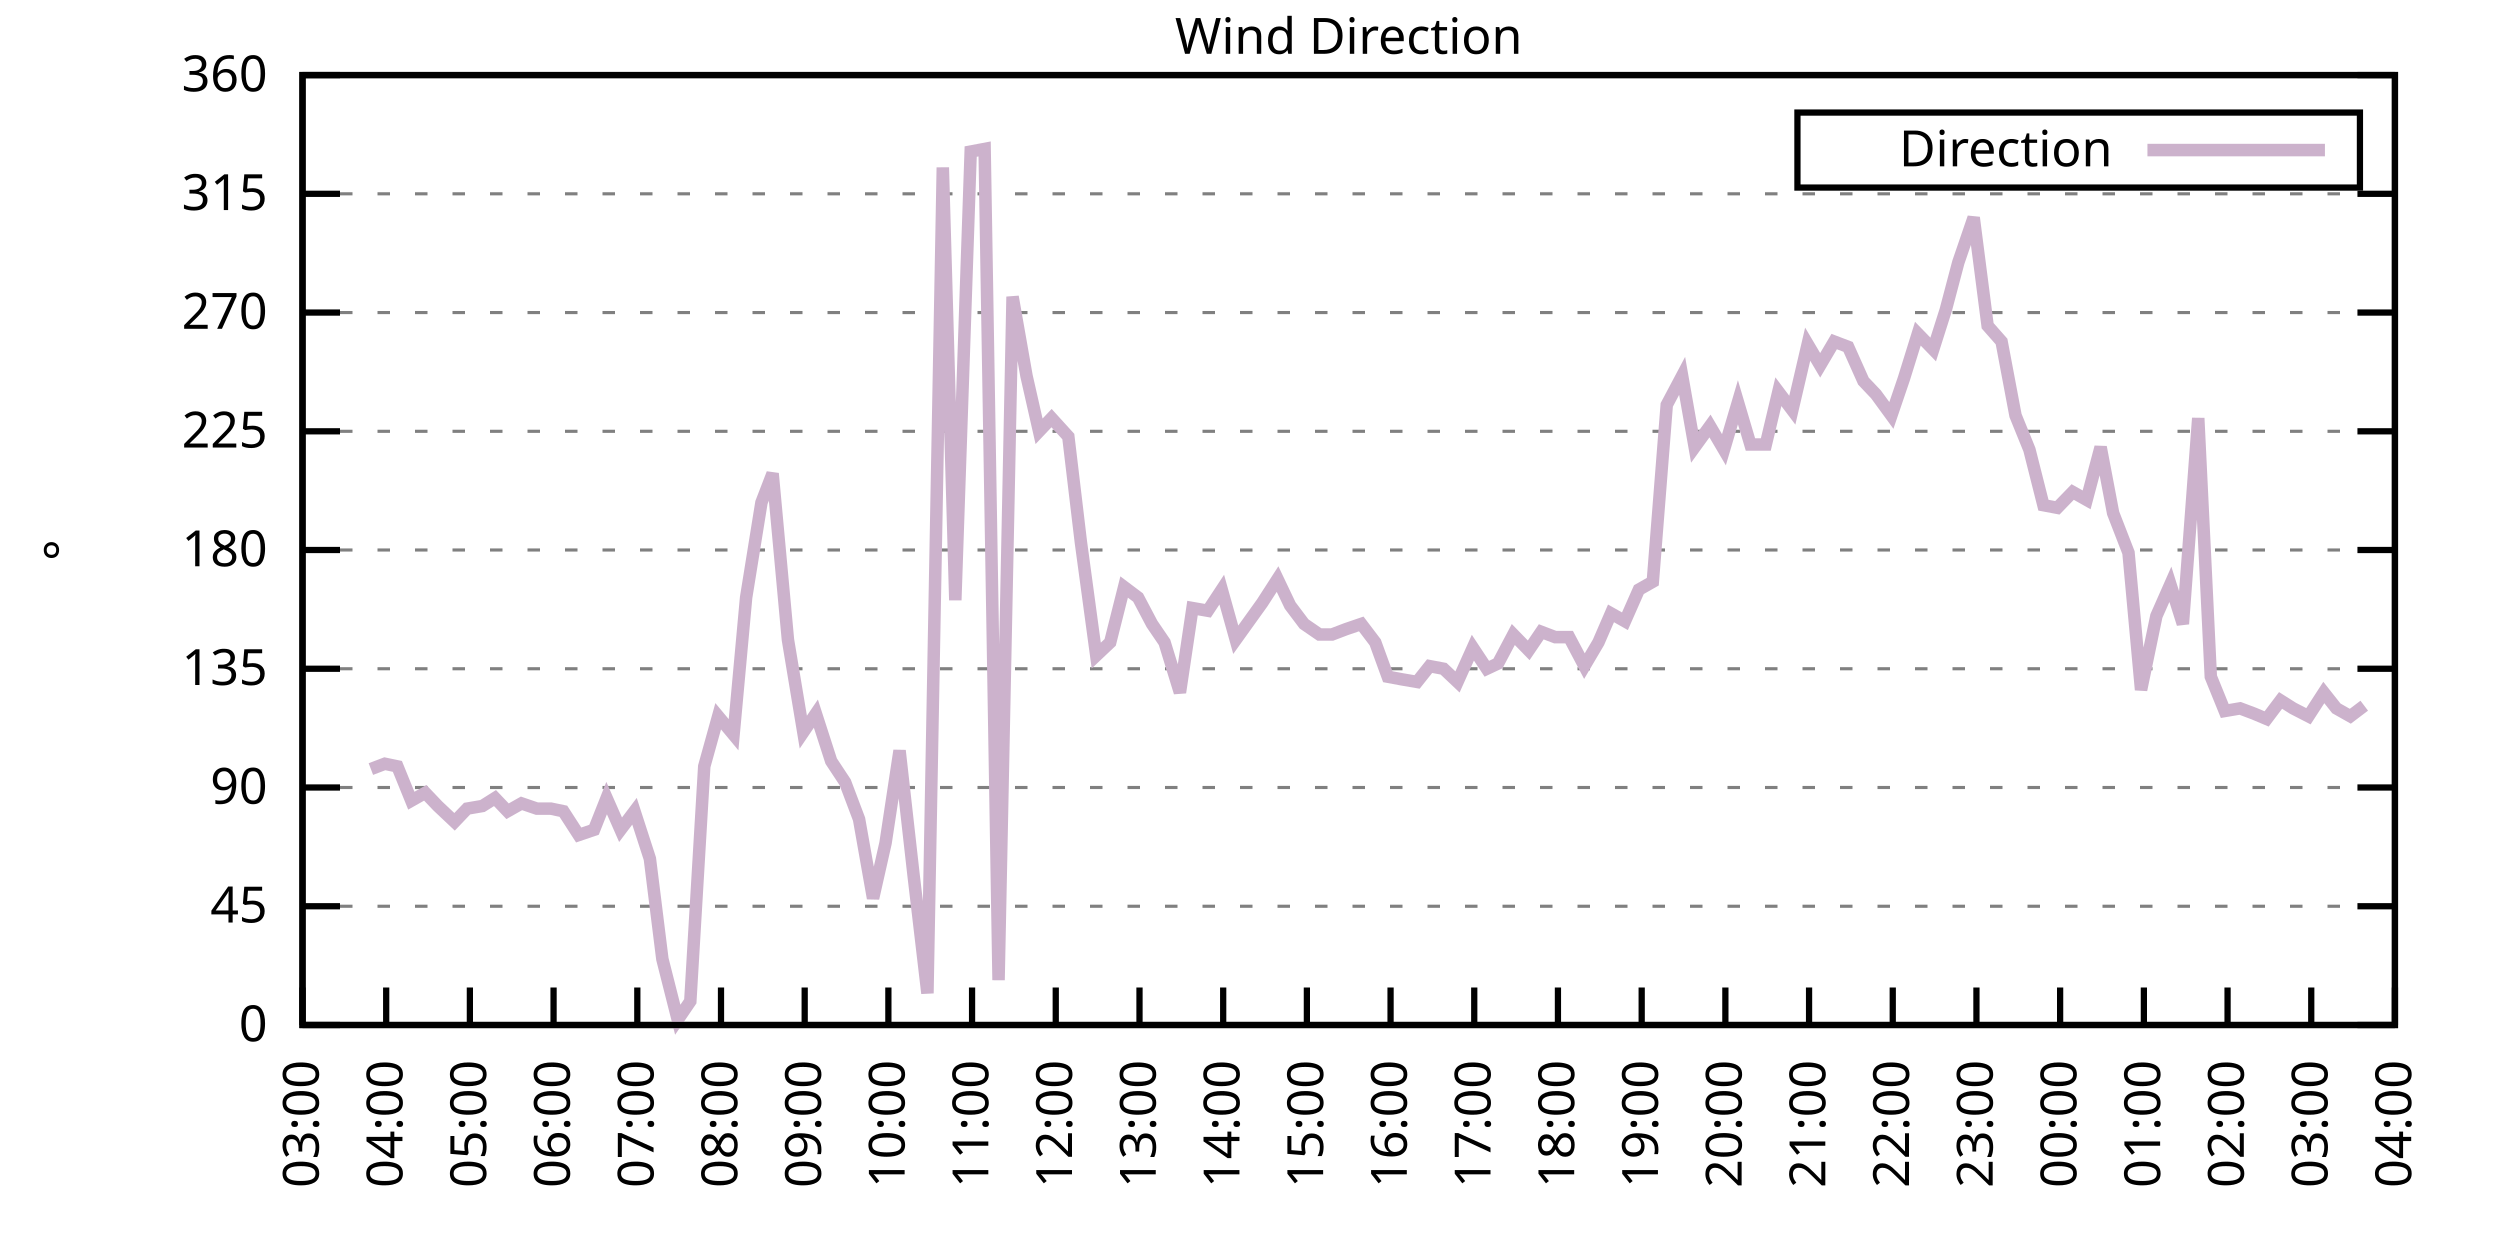
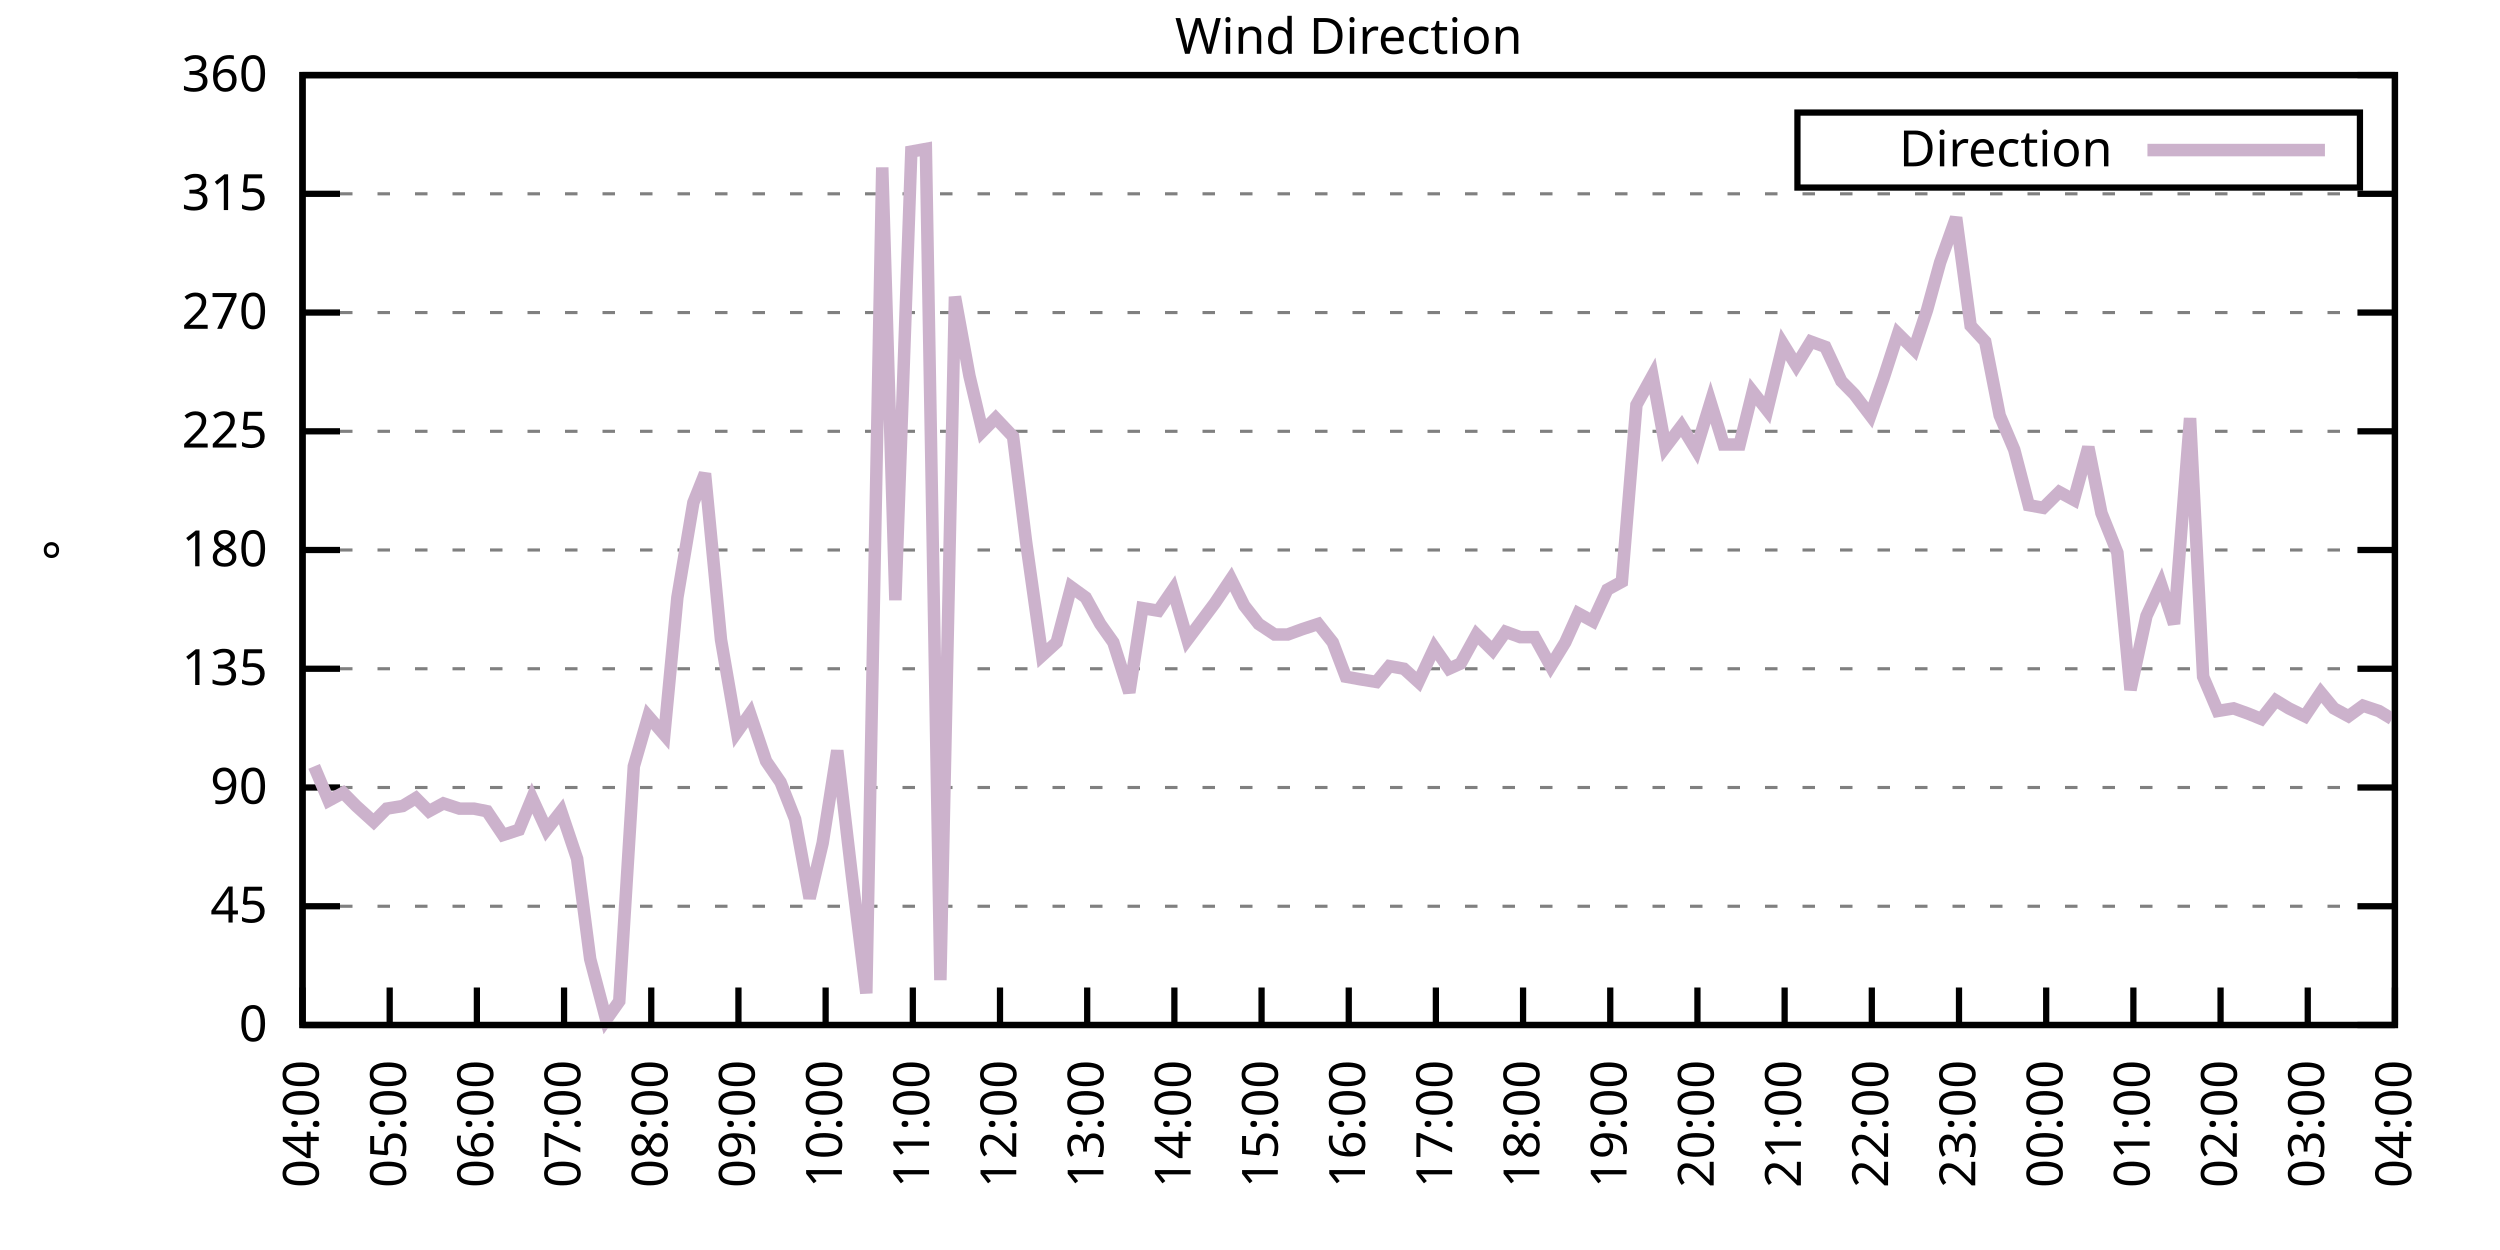
<svg xmlns="http://www.w3.org/2000/svg" xmlns:xlink="http://www.w3.org/1999/xlink" width="400" height="200" viewBox="0 0 400 200">
  <g id="gnuplot_canvas">
    <rect x="0" y="0" width="400" height="200" fill="none" />
    <defs>
      <circle id="gpDot" r="0.5" stroke-width="0.5" stroke="currentColor" />
      <path id="gpPt0" stroke-width="0.333" stroke="currentColor" d="M-1,0 h2 M0,-1 v2" />
      <path id="gpPt1" stroke-width="0.333" stroke="currentColor" d="M-1,-1 L1,1 M1,-1 L-1,1" />
      <path id="gpPt2" stroke-width="0.333" stroke="currentColor" d="M-1,0 L1,0 M0,-1 L0,1 M-1,-1 L1,1 M-1,1 L1,-1" />
      <rect id="gpPt3" stroke-width="0.333" stroke="currentColor" x="-1" y="-1" width="2" height="2" />
      <rect id="gpPt4" stroke-width="0.333" stroke="currentColor" fill="currentColor" x="-1" y="-1" width="2" height="2" />
      <circle id="gpPt5" stroke-width="0.333" stroke="currentColor" cx="0" cy="0" r="1" />
      <use xlink:href="#gpPt5" id="gpPt6" fill="currentColor" stroke="none" />
      <path id="gpPt7" stroke-width="0.333" stroke="currentColor" d="M0,-1.33 L-1.33,0.67 L1.33,0.67 z" />
      <use xlink:href="#gpPt7" id="gpPt8" fill="currentColor" stroke="none" />
      <use xlink:href="#gpPt7" id="gpPt9" stroke="currentColor" transform="rotate(180)" />
      <use xlink:href="#gpPt9" id="gpPt10" fill="currentColor" stroke="none" />
      <use xlink:href="#gpPt3" id="gpPt11" stroke="currentColor" transform="rotate(45)" />
      <use xlink:href="#gpPt11" id="gpPt12" fill="currentColor" stroke="none" />
      <path id="gpPt13" stroke-width="0.333" stroke="currentColor" d="M0,1.330 L1.265,0.411 L0.782,-1.067 L-0.782,-1.076 L-1.265,0.411 z" />
      <use xlink:href="#gpPt13" id="gpPt14" fill="currentColor" stroke="none" />
      <filter id="textbox" filterUnits="objectBoundingBox" x="0" y="0" height="1" width="1">
        <feFlood flood-color="white" flood-opacity="1" result="bgnd" />
        <feComposite in="SourceGraphic" in2="bgnd" operator="atop" />
      </filter>
      <filter id="greybox" filterUnits="objectBoundingBox" x="0" y="0" height="1" width="1">
        <feFlood flood-color="lightgrey" flood-opacity="1" result="grey" />
        <feComposite in="SourceGraphic" in2="grey" operator="atop" />
      </filter>
    </defs>
    <g fill="none" color="white" stroke="currentColor" stroke-width="1.00" stroke-linecap="butt" stroke-linejoin="miter">
</g>
    <g fill="none" color="black" stroke="currentColor" stroke-width="1.00" stroke-linecap="butt" stroke-linejoin="miter">
      <g stroke="none" shape-rendering="crispEdges">
        <polygon fill="rgb(255, 255, 255)" points="48.40,164.00 383.18,164.00 383.18,12.02 48.40,12.02 " />
      </g>
    </g>
    <g fill="none" color="black" stroke="currentColor" stroke-width="1.00" stroke-linecap="butt" stroke-linejoin="miter">
</g>
    <g fill="none" color="black" stroke="black" stroke-width="0.50" stroke-linecap="butt" stroke-linejoin="miter">
</g>
    <g fill="none" color="gray" stroke="currentColor" stroke-width="0.50" stroke-linecap="butt" stroke-linejoin="miter">
      <path stroke="gray" stroke-dasharray="2,4" class="gridline" d="M48.40,164.00 L383.19,164.00  " />
    </g>
    <g fill="none" color="gray" stroke="gray" stroke-width="1.00" stroke-linecap="butt" stroke-linejoin="miter">
</g>
    <g fill="none" color="black" stroke="currentColor" stroke-width="1.00" stroke-linecap="butt" stroke-linejoin="miter">
      <path stroke="black" d="M48.40,164.00 L54.40,164.00 M383.19,164.00 L377.19,164.00  " />
      <g transform="translate(42.80,166.60)" stroke="none" fill="black" font-family="Sans" font-size="8.00" text-anchor="end">
        <text>
          <tspan font-family="Sans"> 0</tspan>
        </text>
      </g>
    </g>
    <g fill="none" color="black" stroke="currentColor" stroke-width="1.00" stroke-linecap="butt" stroke-linejoin="miter">
</g>
    <g fill="none" color="black" stroke="black" stroke-width="0.50" stroke-linecap="butt" stroke-linejoin="miter">
</g>
    <g fill="none" color="gray" stroke="currentColor" stroke-width="0.50" stroke-linecap="butt" stroke-linejoin="miter">
      <path stroke="gray" stroke-dasharray="2,4" class="gridline" d="M48.40,145.00 L383.19,145.00  " />
    </g>
    <g fill="none" color="gray" stroke="gray" stroke-width="1.00" stroke-linecap="butt" stroke-linejoin="miter">
</g>
    <g fill="none" color="black" stroke="currentColor" stroke-width="1.00" stroke-linecap="butt" stroke-linejoin="miter">
      <path stroke="black" d="M48.40,145.00 L54.40,145.00 M383.19,145.00 L377.19,145.00  " />
      <g transform="translate(42.80,147.60)" stroke="none" fill="black" font-family="Sans" font-size="8.00" text-anchor="end">
        <text>
          <tspan font-family="Sans"> 45</tspan>
        </text>
      </g>
    </g>
    <g fill="none" color="black" stroke="currentColor" stroke-width="1.00" stroke-linecap="butt" stroke-linejoin="miter">
</g>
    <g fill="none" color="black" stroke="black" stroke-width="0.50" stroke-linecap="butt" stroke-linejoin="miter">
</g>
    <g fill="none" color="gray" stroke="currentColor" stroke-width="0.50" stroke-linecap="butt" stroke-linejoin="miter">
      <path stroke="gray" stroke-dasharray="2,4" class="gridline" d="M48.40,126.00 L383.19,126.00  " />
    </g>
    <g fill="none" color="gray" stroke="gray" stroke-width="1.00" stroke-linecap="butt" stroke-linejoin="miter">
</g>
    <g fill="none" color="black" stroke="currentColor" stroke-width="1.00" stroke-linecap="butt" stroke-linejoin="miter">
      <path stroke="black" d="M48.40,126.00 L54.40,126.00 M383.19,126.00 L377.19,126.00  " />
      <g transform="translate(42.80,128.60)" stroke="none" fill="black" font-family="Sans" font-size="8.00" text-anchor="end">
        <text>
          <tspan font-family="Sans"> 90</tspan>
        </text>
      </g>
    </g>
    <g fill="none" color="black" stroke="currentColor" stroke-width="1.00" stroke-linecap="butt" stroke-linejoin="miter">
</g>
    <g fill="none" color="black" stroke="black" stroke-width="0.50" stroke-linecap="butt" stroke-linejoin="miter">
</g>
    <g fill="none" color="gray" stroke="currentColor" stroke-width="0.50" stroke-linecap="butt" stroke-linejoin="miter">
      <path stroke="gray" stroke-dasharray="2,4" class="gridline" d="M48.40,107.00 L383.19,107.00  " />
    </g>
    <g fill="none" color="gray" stroke="gray" stroke-width="1.00" stroke-linecap="butt" stroke-linejoin="miter">
</g>
    <g fill="none" color="black" stroke="currentColor" stroke-width="1.00" stroke-linecap="butt" stroke-linejoin="miter">
      <path stroke="black" d="M48.40,107.00 L54.40,107.00 M383.19,107.00 L377.19,107.00  " />
      <g transform="translate(42.80,109.60)" stroke="none" fill="black" font-family="Sans" font-size="8.00" text-anchor="end">
        <text>
          <tspan font-family="Sans"> 135</tspan>
        </text>
      </g>
    </g>
    <g fill="none" color="black" stroke="currentColor" stroke-width="1.00" stroke-linecap="butt" stroke-linejoin="miter">
</g>
    <g fill="none" color="black" stroke="black" stroke-width="0.50" stroke-linecap="butt" stroke-linejoin="miter">
</g>
    <g fill="none" color="gray" stroke="currentColor" stroke-width="0.50" stroke-linecap="butt" stroke-linejoin="miter">
      <path stroke="gray" stroke-dasharray="2,4" class="gridline" d="M48.40,88.00 L383.19,88.00  " />
    </g>
    <g fill="none" color="gray" stroke="gray" stroke-width="1.00" stroke-linecap="butt" stroke-linejoin="miter">
</g>
    <g fill="none" color="black" stroke="currentColor" stroke-width="1.00" stroke-linecap="butt" stroke-linejoin="miter">
      <path stroke="black" d="M48.40,88.00 L54.40,88.00 M383.19,88.00 L377.19,88.00  " />
      <g transform="translate(42.80,90.60)" stroke="none" fill="black" font-family="Sans" font-size="8.00" text-anchor="end">
        <text>
          <tspan font-family="Sans"> 180</tspan>
        </text>
      </g>
    </g>
    <g fill="none" color="black" stroke="currentColor" stroke-width="1.00" stroke-linecap="butt" stroke-linejoin="miter">
</g>
    <g fill="none" color="black" stroke="black" stroke-width="0.50" stroke-linecap="butt" stroke-linejoin="miter">
</g>
    <g fill="none" color="gray" stroke="currentColor" stroke-width="0.50" stroke-linecap="butt" stroke-linejoin="miter">
      <path stroke="gray" stroke-dasharray="2,4" class="gridline" d="M48.40,69.01 L383.19,69.01  " />
    </g>
    <g fill="none" color="gray" stroke="gray" stroke-width="1.00" stroke-linecap="butt" stroke-linejoin="miter">
</g>
    <g fill="none" color="black" stroke="currentColor" stroke-width="1.00" stroke-linecap="butt" stroke-linejoin="miter">
      <path stroke="black" d="M48.40,69.01 L54.40,69.01 M383.19,69.01 L377.19,69.01  " />
      <g transform="translate(42.80,71.61)" stroke="none" fill="black" font-family="Sans" font-size="8.00" text-anchor="end">
        <text>
          <tspan font-family="Sans"> 225</tspan>
        </text>
      </g>
    </g>
    <g fill="none" color="black" stroke="currentColor" stroke-width="1.00" stroke-linecap="butt" stroke-linejoin="miter">
</g>
    <g fill="none" color="black" stroke="black" stroke-width="0.50" stroke-linecap="butt" stroke-linejoin="miter">
</g>
    <g fill="none" color="gray" stroke="currentColor" stroke-width="0.50" stroke-linecap="butt" stroke-linejoin="miter">
      <path stroke="gray" stroke-dasharray="2,4" class="gridline" d="M48.40,50.01 L383.19,50.01  " />
    </g>
    <g fill="none" color="gray" stroke="gray" stroke-width="1.00" stroke-linecap="butt" stroke-linejoin="miter">
</g>
    <g fill="none" color="black" stroke="currentColor" stroke-width="1.00" stroke-linecap="butt" stroke-linejoin="miter">
      <path stroke="black" d="M48.40,50.01 L54.40,50.01 M383.19,50.01 L377.19,50.01  " />
      <g transform="translate(42.80,52.61)" stroke="none" fill="black" font-family="Sans" font-size="8.00" text-anchor="end">
        <text>
          <tspan font-family="Sans"> 270</tspan>
        </text>
      </g>
    </g>
    <g fill="none" color="black" stroke="currentColor" stroke-width="1.00" stroke-linecap="butt" stroke-linejoin="miter">
</g>
    <g fill="none" color="black" stroke="black" stroke-width="0.50" stroke-linecap="butt" stroke-linejoin="miter">
</g>
    <g fill="none" color="gray" stroke="currentColor" stroke-width="0.50" stroke-linecap="butt" stroke-linejoin="miter">
      <path stroke="gray" stroke-dasharray="2,4" class="gridline" d="M48.40,31.01 L383.19,31.01  " />
    </g>
    <g fill="none" color="gray" stroke="gray" stroke-width="1.00" stroke-linecap="butt" stroke-linejoin="miter">
</g>
    <g fill="none" color="black" stroke="currentColor" stroke-width="1.00" stroke-linecap="butt" stroke-linejoin="miter">
      <path stroke="black" d="M48.40,31.01 L54.40,31.01 M383.19,31.01 L377.19,31.01  " />
      <g transform="translate(42.80,33.61)" stroke="none" fill="black" font-family="Sans" font-size="8.00" text-anchor="end">
        <text>
          <tspan font-family="Sans"> 315</tspan>
        </text>
      </g>
    </g>
    <g fill="none" color="black" stroke="currentColor" stroke-width="1.00" stroke-linecap="butt" stroke-linejoin="miter">
</g>
    <g fill="none" color="black" stroke="black" stroke-width="0.50" stroke-linecap="butt" stroke-linejoin="miter">
</g>
    <g fill="none" color="gray" stroke="currentColor" stroke-width="0.50" stroke-linecap="butt" stroke-linejoin="miter">
      <path stroke="gray" stroke-dasharray="2,4" class="gridline" d="M48.40,12.01 L383.19,12.01  " />
    </g>
    <g fill="none" color="gray" stroke="gray" stroke-width="1.00" stroke-linecap="butt" stroke-linejoin="miter">
</g>
    <g fill="none" color="black" stroke="currentColor" stroke-width="1.00" stroke-linecap="butt" stroke-linejoin="miter">
      <path stroke="black" d="M48.40,12.01 L54.40,12.01 M383.19,12.01 L377.19,12.01  " />
      <g transform="translate(42.80,14.61)" stroke="none" fill="black" font-family="Sans" font-size="8.00" text-anchor="end">
        <text>
          <tspan font-family="Sans"> 360</tspan>
        </text>
      </g>
    </g>
    <g fill="none" color="black" stroke="currentColor" stroke-width="1.00" stroke-linecap="butt" stroke-linejoin="miter">
      <path stroke="black" d="M48.40,164.00 L48.40,158.00  " />
      <g transform="translate(51.00,169.60) rotate(270.00)" stroke="none" fill="black" font-family="Sans" font-size="8.00" text-anchor="end">
        <text>
-           <tspan font-family="Sans">03:00</tspan>
-         </text>
-       </g>
-     </g>
-     <g fill="none" color="black" stroke="currentColor" stroke-width="1.00" stroke-linecap="butt" stroke-linejoin="miter">
-       <path stroke="black" d="M61.79,164.00 L61.79,158.00  " />
-       <g transform="translate(64.39,169.60) rotate(270.00)" stroke="none" fill="black" font-family="Sans" font-size="8.00" text-anchor="end">
-         <text>
          <tspan font-family="Sans">04:00</tspan>
        </text>
      </g>
    </g>
    <g fill="none" color="black" stroke="currentColor" stroke-width="1.00" stroke-linecap="butt" stroke-linejoin="miter">
-       <path stroke="black" d="M75.18,164.00 L75.18,158.00  " />
-       <g transform="translate(77.78,169.60) rotate(270.00)" stroke="none" fill="black" font-family="Sans" font-size="8.00" text-anchor="end">
+       <path stroke="black" d="M62.35,164.00 L62.35,158.00  " />
+       <g transform="translate(64.95,169.60) rotate(270.00)" stroke="none" fill="black" font-family="Sans" font-size="8.00" text-anchor="end">
        <text>
          <tspan font-family="Sans">05:00</tspan>
        </text>
      </g>
    </g>
    <g fill="none" color="black" stroke="currentColor" stroke-width="1.00" stroke-linecap="butt" stroke-linejoin="miter">
-       <path stroke="black" d="M88.57,164.00 L88.57,158.00  " />
-       <g transform="translate(91.17,169.60) rotate(270.00)" stroke="none" fill="black" font-family="Sans" font-size="8.00" text-anchor="end">
+       <path stroke="black" d="M76.30,164.00 L76.30,158.00  " />
+       <g transform="translate(78.90,169.60) rotate(270.00)" stroke="none" fill="black" font-family="Sans" font-size="8.00" text-anchor="end">
        <text>
          <tspan font-family="Sans">06:00</tspan>
        </text>
      </g>
    </g>
    <g fill="none" color="black" stroke="currentColor" stroke-width="1.00" stroke-linecap="butt" stroke-linejoin="miter">
-       <path stroke="black" d="M101.97,164.00 L101.97,158.00  " />
-       <g transform="translate(104.57,169.60) rotate(270.00)" stroke="none" fill="black" font-family="Sans" font-size="8.00" text-anchor="end">
+       <path stroke="black" d="M90.25,164.00 L90.25,158.00  " />
+       <g transform="translate(92.85,169.60) rotate(270.00)" stroke="none" fill="black" font-family="Sans" font-size="8.00" text-anchor="end">
        <text>
          <tspan font-family="Sans">07:00</tspan>
        </text>
      </g>
    </g>
    <g fill="none" color="black" stroke="currentColor" stroke-width="1.00" stroke-linecap="butt" stroke-linejoin="miter">
-       <path stroke="black" d="M115.36,164.00 L115.36,158.00  " />
-       <g transform="translate(117.96,169.60) rotate(270.00)" stroke="none" fill="black" font-family="Sans" font-size="8.00" text-anchor="end">
+       <path stroke="black" d="M104.20,164.00 L104.20,158.00  " />
+       <g transform="translate(106.80,169.60) rotate(270.00)" stroke="none" fill="black" font-family="Sans" font-size="8.00" text-anchor="end">
        <text>
          <tspan font-family="Sans">08:00</tspan>
        </text>
      </g>
    </g>
    <g fill="none" color="black" stroke="currentColor" stroke-width="1.00" stroke-linecap="butt" stroke-linejoin="miter">
-       <path stroke="black" d="M128.75,164.00 L128.75,158.00  " />
-       <g transform="translate(131.35,169.60) rotate(270.00)" stroke="none" fill="black" font-family="Sans" font-size="8.00" text-anchor="end">
+       <path stroke="black" d="M118.15,164.00 L118.15,158.00  " />
+       <g transform="translate(120.75,169.60) rotate(270.00)" stroke="none" fill="black" font-family="Sans" font-size="8.00" text-anchor="end">
        <text>
          <tspan font-family="Sans">09:00</tspan>
        </text>
      </g>
    </g>
    <g fill="none" color="black" stroke="currentColor" stroke-width="1.00" stroke-linecap="butt" stroke-linejoin="miter">
-       <path stroke="black" d="M142.14,164.00 L142.14,158.00  " />
-       <g transform="translate(144.74,169.60) rotate(270.00)" stroke="none" fill="black" font-family="Sans" font-size="8.00" text-anchor="end">
+       <path stroke="black" d="M132.10,164.00 L132.10,158.00  " />
+       <g transform="translate(134.70,169.60) rotate(270.00)" stroke="none" fill="black" font-family="Sans" font-size="8.00" text-anchor="end">
        <text>
          <tspan font-family="Sans">10:00</tspan>
        </text>
      </g>
    </g>
    <g fill="none" color="black" stroke="currentColor" stroke-width="1.00" stroke-linecap="butt" stroke-linejoin="miter">
-       <path stroke="black" d="M155.53,164.00 L155.53,158.00  " />
-       <g transform="translate(158.13,169.60) rotate(270.00)" stroke="none" fill="black" font-family="Sans" font-size="8.00" text-anchor="end">
+       <path stroke="black" d="M146.05,164.00 L146.05,158.00  " />
+       <g transform="translate(148.65,169.60) rotate(270.00)" stroke="none" fill="black" font-family="Sans" font-size="8.00" text-anchor="end">
        <text>
          <tspan font-family="Sans">11:00</tspan>
        </text>
      </g>
    </g>
    <g fill="none" color="black" stroke="currentColor" stroke-width="1.00" stroke-linecap="butt" stroke-linejoin="miter">
-       <path stroke="black" d="M168.92,164.00 L168.92,158.00  " />
-       <g transform="translate(171.52,169.60) rotate(270.00)" stroke="none" fill="black" font-family="Sans" font-size="8.00" text-anchor="end">
+       <path stroke="black" d="M160.00,164.00 L160.00,158.00  " />
+       <g transform="translate(162.60,169.60) rotate(270.00)" stroke="none" fill="black" font-family="Sans" font-size="8.00" text-anchor="end">
        <text>
          <tspan font-family="Sans">12:00</tspan>
        </text>
      </g>
    </g>
    <g fill="none" color="black" stroke="currentColor" stroke-width="1.00" stroke-linecap="butt" stroke-linejoin="miter">
-       <path stroke="black" d="M182.32,164.00 L182.32,158.00  " />
-       <g transform="translate(184.92,169.60) rotate(270.00)" stroke="none" fill="black" font-family="Sans" font-size="8.00" text-anchor="end">
+       <path stroke="black" d="M173.95,164.00 L173.95,158.00  " />
+       <g transform="translate(176.55,169.60) rotate(270.00)" stroke="none" fill="black" font-family="Sans" font-size="8.00" text-anchor="end">
        <text>
          <tspan font-family="Sans">13:00</tspan>
        </text>
      </g>
    </g>
    <g fill="none" color="black" stroke="currentColor" stroke-width="1.00" stroke-linecap="butt" stroke-linejoin="miter">
-       <path stroke="black" d="M195.71,164.00 L195.71,158.00  " />
-       <g transform="translate(198.31,169.60) rotate(270.00)" stroke="none" fill="black" font-family="Sans" font-size="8.00" text-anchor="end">
+       <path stroke="black" d="M187.90,164.00 L187.90,158.00  " />
+       <g transform="translate(190.50,169.60) rotate(270.00)" stroke="none" fill="black" font-family="Sans" font-size="8.00" text-anchor="end">
        <text>
          <tspan font-family="Sans">14:00</tspan>
        </text>
      </g>
    </g>
    <g fill="none" color="black" stroke="currentColor" stroke-width="1.00" stroke-linecap="butt" stroke-linejoin="miter">
-       <path stroke="black" d="M209.10,164.00 L209.10,158.00  " />
-       <g transform="translate(211.70,169.60) rotate(270.00)" stroke="none" fill="black" font-family="Sans" font-size="8.00" text-anchor="end">
+       <path stroke="black" d="M201.85,164.00 L201.85,158.00  " />
+       <g transform="translate(204.45,169.60) rotate(270.00)" stroke="none" fill="black" font-family="Sans" font-size="8.00" text-anchor="end">
        <text>
          <tspan font-family="Sans">15:00</tspan>
        </text>
      </g>
    </g>
    <g fill="none" color="black" stroke="currentColor" stroke-width="1.00" stroke-linecap="butt" stroke-linejoin="miter">
-       <path stroke="black" d="M222.49,164.00 L222.49,158.00  " />
-       <g transform="translate(225.09,169.60) rotate(270.00)" stroke="none" fill="black" font-family="Sans" font-size="8.00" text-anchor="end">
+       <path stroke="black" d="M215.80,164.00 L215.80,158.00  " />
+       <g transform="translate(218.40,169.60) rotate(270.00)" stroke="none" fill="black" font-family="Sans" font-size="8.00" text-anchor="end">
        <text>
          <tspan font-family="Sans">16:00</tspan>
        </text>
      </g>
    </g>
    <g fill="none" color="black" stroke="currentColor" stroke-width="1.00" stroke-linecap="butt" stroke-linejoin="miter">
-       <path stroke="black" d="M235.88,164.00 L235.88,158.00  " />
-       <g transform="translate(238.48,169.60) rotate(270.00)" stroke="none" fill="black" font-family="Sans" font-size="8.00" text-anchor="end">
+       <path stroke="black" d="M229.74,164.00 L229.74,158.00  " />
+       <g transform="translate(232.34,169.60) rotate(270.00)" stroke="none" fill="black" font-family="Sans" font-size="8.00" text-anchor="end">
        <text>
          <tspan font-family="Sans">17:00</tspan>
        </text>
      </g>
    </g>
    <g fill="none" color="black" stroke="currentColor" stroke-width="1.00" stroke-linecap="butt" stroke-linejoin="miter">
-       <path stroke="black" d="M249.27,164.00 L249.27,158.00  " />
-       <g transform="translate(251.87,169.60) rotate(270.00)" stroke="none" fill="black" font-family="Sans" font-size="8.00" text-anchor="end">
+       <path stroke="black" d="M243.69,164.00 L243.69,158.00  " />
+       <g transform="translate(246.29,169.60) rotate(270.00)" stroke="none" fill="black" font-family="Sans" font-size="8.00" text-anchor="end">
        <text>
          <tspan font-family="Sans">18:00</tspan>
        </text>
      </g>
    </g>
    <g fill="none" color="black" stroke="currentColor" stroke-width="1.00" stroke-linecap="butt" stroke-linejoin="miter">
-       <path stroke="black" d="M262.67,164.00 L262.67,158.00  " />
-       <g transform="translate(265.27,169.60) rotate(270.00)" stroke="none" fill="black" font-family="Sans" font-size="8.00" text-anchor="end">
+       <path stroke="black" d="M257.64,164.00 L257.64,158.00  " />
+       <g transform="translate(260.24,169.60) rotate(270.00)" stroke="none" fill="black" font-family="Sans" font-size="8.00" text-anchor="end">
        <text>
          <tspan font-family="Sans">19:00</tspan>
        </text>
      </g>
    </g>
    <g fill="none" color="black" stroke="currentColor" stroke-width="1.00" stroke-linecap="butt" stroke-linejoin="miter">
-       <path stroke="black" d="M276.06,164.00 L276.06,158.00  " />
-       <g transform="translate(278.66,169.60) rotate(270.00)" stroke="none" fill="black" font-family="Sans" font-size="8.00" text-anchor="end">
+       <path stroke="black" d="M271.59,164.00 L271.59,158.00  " />
+       <g transform="translate(274.19,169.60) rotate(270.00)" stroke="none" fill="black" font-family="Sans" font-size="8.00" text-anchor="end">
        <text>
          <tspan font-family="Sans">20:00</tspan>
        </text>
      </g>
    </g>
    <g fill="none" color="black" stroke="currentColor" stroke-width="1.00" stroke-linecap="butt" stroke-linejoin="miter">
-       <path stroke="black" d="M289.45,164.00 L289.45,158.00  " />
-       <g transform="translate(292.05,169.60) rotate(270.00)" stroke="none" fill="black" font-family="Sans" font-size="8.00" text-anchor="end">
+       <path stroke="black" d="M285.54,164.00 L285.54,158.00  " />
+       <g transform="translate(288.14,169.60) rotate(270.00)" stroke="none" fill="black" font-family="Sans" font-size="8.00" text-anchor="end">
        <text>
          <tspan font-family="Sans">21:00</tspan>
        </text>
      </g>
    </g>
    <g fill="none" color="black" stroke="currentColor" stroke-width="1.00" stroke-linecap="butt" stroke-linejoin="miter">
-       <path stroke="black" d="M302.84,164.00 L302.84,158.00  " />
-       <g transform="translate(305.44,169.60) rotate(270.00)" stroke="none" fill="black" font-family="Sans" font-size="8.00" text-anchor="end">
+       <path stroke="black" d="M299.49,164.00 L299.49,158.00  " />
+       <g transform="translate(302.09,169.60) rotate(270.00)" stroke="none" fill="black" font-family="Sans" font-size="8.00" text-anchor="end">
        <text>
          <tspan font-family="Sans">22:00</tspan>
        </text>
      </g>
    </g>
    <g fill="none" color="black" stroke="currentColor" stroke-width="1.00" stroke-linecap="butt" stroke-linejoin="miter">
-       <path stroke="black" d="M316.23,164.00 L316.23,158.00  " />
-       <g transform="translate(318.83,169.60) rotate(270.00)" stroke="none" fill="black" font-family="Sans" font-size="8.00" text-anchor="end">
+       <path stroke="black" d="M313.44,164.00 L313.44,158.00  " />
+       <g transform="translate(316.04,169.60) rotate(270.00)" stroke="none" fill="black" font-family="Sans" font-size="8.00" text-anchor="end">
        <text>
          <tspan font-family="Sans">23:00</tspan>
        </text>
      </g>
    </g>
    <g fill="none" color="black" stroke="currentColor" stroke-width="1.00" stroke-linecap="butt" stroke-linejoin="miter">
-       <path stroke="black" d="M329.62,164.00 L329.62,158.00  " />
-       <g transform="translate(332.22,169.60) rotate(270.00)" stroke="none" fill="black" font-family="Sans" font-size="8.00" text-anchor="end">
+       <path stroke="black" d="M327.39,164.00 L327.39,158.00  " />
+       <g transform="translate(329.99,169.60) rotate(270.00)" stroke="none" fill="black" font-family="Sans" font-size="8.00" text-anchor="end">
        <text>
          <tspan font-family="Sans">00:00</tspan>
        </text>
      </g>
    </g>
    <g fill="none" color="black" stroke="currentColor" stroke-width="1.00" stroke-linecap="butt" stroke-linejoin="miter">
-       <path stroke="black" d="M343.02,164.00 L343.02,158.00  " />
-       <g transform="translate(345.62,169.60) rotate(270.00)" stroke="none" fill="black" font-family="Sans" font-size="8.00" text-anchor="end">
+       <path stroke="black" d="M341.34,164.00 L341.34,158.00  " />
+       <g transform="translate(343.94,169.60) rotate(270.00)" stroke="none" fill="black" font-family="Sans" font-size="8.00" text-anchor="end">
        <text>
          <tspan font-family="Sans">01:00</tspan>
        </text>
      </g>
    </g>
    <g fill="none" color="black" stroke="currentColor" stroke-width="1.00" stroke-linecap="butt" stroke-linejoin="miter">
-       <path stroke="black" d="M356.41,164.00 L356.41,158.00  " />
-       <g transform="translate(359.01,169.60) rotate(270.00)" stroke="none" fill="black" font-family="Sans" font-size="8.00" text-anchor="end">
+       <path stroke="black" d="M355.29,164.00 L355.29,158.00  " />
+       <g transform="translate(357.89,169.60) rotate(270.00)" stroke="none" fill="black" font-family="Sans" font-size="8.00" text-anchor="end">
        <text>
          <tspan font-family="Sans">02:00</tspan>
        </text>
      </g>
    </g>
    <g fill="none" color="black" stroke="currentColor" stroke-width="1.00" stroke-linecap="butt" stroke-linejoin="miter">
-       <path stroke="black" d="M369.80,164.00 L369.80,158.00  " />
-       <g transform="translate(372.40,169.60) rotate(270.00)" stroke="none" fill="black" font-family="Sans" font-size="8.00" text-anchor="end">
+       <path stroke="black" d="M369.24,164.00 L369.24,158.00  " />
+       <g transform="translate(371.84,169.60) rotate(270.00)" stroke="none" fill="black" font-family="Sans" font-size="8.00" text-anchor="end">
        <text>
          <tspan font-family="Sans">03:00</tspan>
        </text>
      </g>
    </g>
    <g fill="none" color="black" stroke="currentColor" stroke-width="1.00" stroke-linecap="butt" stroke-linejoin="miter">
      <path stroke="black" d="M383.19,164.00 L383.19,158.00  " />
      <g transform="translate(385.79,169.60) rotate(270.00)" stroke="none" fill="black" font-family="Sans" font-size="8.00" text-anchor="end">
        <text>
          <tspan font-family="Sans">04:00</tspan>
        </text>
      </g>
    </g>
    <g fill="none" color="black" stroke="currentColor" stroke-width="1.00" stroke-linecap="butt" stroke-linejoin="miter">
</g>
    <g fill="none" color="black" stroke="currentColor" stroke-width="1.00" stroke-linecap="butt" stroke-linejoin="miter">
      <path stroke="black" d="M48.40,12.01 L48.40,164.00 L383.19,164.00 L383.19,12.01 L48.40,12.01 Z  " />
    </g>
    <g fill="none" color="black" stroke="currentColor" stroke-width="1.00" stroke-linecap="butt" stroke-linejoin="miter">
</g>
    <g fill="none" color="black" stroke="currentColor" stroke-width="1.00" stroke-linecap="butt" stroke-linejoin="miter">
      <path stroke="black" d="M287.59,30.01 L287.59,18.01 L377.59,18.01 L377.59,30.01 L287.59,30.01 Z  " />
    </g>
    <g id="Wind_direction_plot_1">
      <g fill="none" color="white" stroke="black" stroke-width="2.00" stroke-linecap="butt" stroke-linejoin="miter">
</g>
      <g fill="none" color="black" stroke="currentColor" stroke-width="2.00" stroke-linecap="butt" stroke-linejoin="miter">
        <g transform="translate(337.99,26.61)" stroke="none" fill="black" font-family="Sans" font-size="8.00" text-anchor="end">
          <text>
            <tspan font-family="Sans">Direction</tspan>
          </text>
        </g>
      </g>
      <g fill="none" color="black" stroke="currentColor" stroke-width="2.00" stroke-linecap="butt" stroke-linejoin="miter">
-         <path stroke="rgb(204, 178, 204)" d="M343.59,24.01 L371.99,24.01 M59.34,123.05 L61.57,122.20 L63.58,122.62 L65.81,128.11 L68.04,126.85 L70.05,128.96   L72.73,131.49 L74.74,129.38 L77.19,128.96 L79.20,127.69 L81.21,129.80 L83.44,128.54 L85.90,129.38 L88.13,129.38   L90.14,129.80 L92.59,133.60 L95.05,132.76 L97.06,127.69 L99.29,132.76 L101.52,129.80 L103.98,137.40 L105.98,153.45   L108.44,163.16 L110.45,160.20 L112.68,122.62 L114.91,114.60 L117.37,117.56 L119.38,95.60 L121.83,80.41 L123.62,75.76   L126.07,102.36 L128.53,117.14 L130.54,114.18 L132.99,121.78 L135.22,125.16 L137.45,131.07 L139.69,143.73 L141.69,134.87   L143.93,120.09 L146.16,139.93 L148.39,158.93 L150.85,26.79 L152.85,96.03 L155.31,24.25 L157.54,23.83 L159.77,156.82   L162.01,47.47 L164.24,60.14 L166.25,69.01 L168.25,66.90 L170.93,69.85 L172.94,86.74 L175.40,104.89 L177.63,102.78   L179.86,93.92 L182.09,95.60 L184.32,99.83 L186.33,102.78 L188.79,110.80 L190.80,97.29 L193.25,97.72 L195.48,94.34   L197.72,102.36 L201.96,96.45 L204.41,92.65 L206.42,96.87 L208.65,99.83 L211.11,101.52 L213.12,101.52 L215.35,100.67   L217.80,99.83 L220.04,102.78 L222.04,108.27 L224.28,108.69 L226.73,109.11 L228.74,106.58 L230.97,107.00 L233.20,109.11   L235.66,103.63 L237.89,107.00 L239.68,106.16 L242.13,101.52 L244.59,104.05 L246.60,101.09 L248.83,101.94 L251.06,101.94   L253.51,106.58 L255.75,102.78 L257.76,98.14 L259.99,99.40 L262.22,94.34 L264.45,93.07 L266.68,64.78 L269.14,60.14   L271.15,71.54 L273.60,68.16 L275.83,71.96 L278.07,64.36 L280.07,71.12 L282.53,71.12 L284.54,62.67 L286.77,65.63   L289.23,55.07 L291.23,58.45 L293.47,54.65 L295.70,55.50 L298.15,60.98 L300.16,63.10 L302.62,66.47 L304.63,60.56   L306.86,53.39 L309.31,55.92 L311.32,49.59 L313.33,41.99 L315.79,34.81 L318.02,52.12 L320.25,54.65 L322.48,66.47   L324.71,71.96 L326.95,80.83 L329.18,81.25 L331.63,78.72 L333.86,79.98 L336.10,71.54 L338.10,82.09 L340.56,88.43   L342.57,110.38 L345.02,98.56 L347.26,93.49 L349.26,99.83 L351.72,66.90 L353.73,108.27 L355.96,113.76 L358.42,113.34   L360.65,114.18 L362.66,115.03 L364.89,112.07 L366.90,113.34 L369.35,114.60 L371.81,110.80 L373.82,113.34 L376.05,114.60   L378.28,112.91  " />
+         <path stroke="rgb(204, 178, 204)" d="M343.59,24.01 L371.99,24.01 M50.26,122.62 L52.58,128.11 L54.91,126.85 L57.00,128.96 L59.79,131.49 L61.88,129.38   L64.44,128.96 L66.53,127.69 L68.63,129.80 L70.95,128.54 L73.51,129.38 L75.83,129.38 L77.93,129.80 L80.48,133.60   L83.04,132.76 L85.13,127.69 L87.46,132.76 L89.78,129.80 L92.34,137.40 L94.43,153.45 L96.99,163.16 L99.08,160.20   L101.41,122.62 L103.73,114.60 L106.29,117.56 L108.38,95.60 L110.94,80.41 L112.80,75.76 L115.36,102.36 L117.92,117.14   L120.01,114.18 L122.57,121.78 L124.89,125.16 L127.22,131.07 L129.54,143.73 L131.63,134.87 L133.96,120.09 L136.28,139.93   L138.61,158.93 L141.16,26.79 L143.26,96.03 L145.81,24.25 L148.14,23.83 L150.46,156.82 L152.79,47.47 L155.11,60.14   L157.21,69.01 L159.30,66.90 L162.09,69.85 L164.18,86.74 L166.74,104.89 L169.06,102.78 L171.39,93.92 L173.71,95.60   L176.04,99.83 L178.13,102.78 L180.69,110.80 L182.78,97.29 L185.34,97.72 L187.66,94.34 L189.99,102.36 L194.41,96.45   L196.96,92.65 L199.06,96.87 L201.38,99.83 L203.94,101.52 L206.03,101.52 L208.36,100.67 L210.91,99.83 L213.24,102.78   L215.33,108.27 L217.65,108.69 L220.21,109.11 L222.30,106.58 L224.63,107.00 L226.95,109.11 L229.51,103.63 L231.84,107.00   L233.70,106.16 L236.25,101.52 L238.81,104.05 L240.90,101.09 L243.23,101.94 L245.55,101.94 L248.11,106.58 L250.44,102.78   L252.53,98.14 L254.85,99.40 L257.18,94.34 L259.50,93.07 L261.83,64.78 L264.39,60.14 L266.48,71.54 L269.04,68.16   L271.36,71.96 L273.69,64.36 L275.78,71.12 L278.34,71.12 L280.43,62.67 L282.75,65.63 L285.31,55.07 L287.40,58.45   L289.73,54.65 L292.05,55.50 L294.61,60.98 L296.70,63.10 L299.26,66.47 L301.35,60.56 L303.68,53.39 L306.23,55.92   L308.33,49.59 L310.42,41.99 L312.98,34.81 L315.30,52.12 L317.63,54.65 L319.95,66.47 L322.28,71.96 L324.60,80.83   L326.93,81.25 L329.48,78.72 L331.81,79.98 L334.13,71.54 L336.23,82.09 L338.78,88.43 L340.88,110.38 L343.43,98.56   L345.76,93.49 L347.85,99.83 L350.41,66.90 L352.50,108.27 L354.83,113.76 L357.38,113.34 L359.71,114.18 L361.80,115.03   L364.13,112.07 L366.22,113.34 L368.78,114.60 L371.33,110.80 L373.43,113.34 L375.75,114.60 L378.08,112.91 L380.63,113.76   L382.73,115.03  " />
      </g>
    </g>
    <g fill="none" color="black" stroke="currentColor" stroke-width="2.00" stroke-linecap="butt" stroke-linejoin="miter">
</g>
    <g fill="none" color="black" stroke="black" stroke-width="1.00" stroke-linecap="butt" stroke-linejoin="miter">
</g>
    <g fill="none" color="black" stroke="currentColor" stroke-width="1.00" stroke-linecap="butt" stroke-linejoin="miter">
      <path stroke="black" d="M48.40,12.01 L48.40,164.00 L383.19,164.00 L383.19,12.01 L48.40,12.01 Z  " />
      <g transform="translate(12.80,88.01) rotate(270.00)" stroke="none" fill="black" font-family="Sans" font-size="8.00" text-anchor="middle">
        <text>
          <tspan font-family="Sans">°</tspan>
        </text>
      </g>
    </g>
    <g fill="none" color="black" stroke="currentColor" stroke-width="1.00" stroke-linecap="butt" stroke-linejoin="miter">
</g>
    <g fill="none" color="black" stroke="currentColor" stroke-width="1.00" stroke-linecap="butt" stroke-linejoin="miter">
      <g transform="translate(215.79,8.61)" stroke="none" fill="black" font-family="Sans" font-size="8.00" text-anchor="middle">
        <text>
          <tspan font-family="Sans">Wind Direction</tspan>
        </text>
      </g>
    </g>
    <g fill="none" color="black" stroke="currentColor" stroke-width="1.00" stroke-linecap="butt" stroke-linejoin="miter">
</g>
  </g>
</svg>
